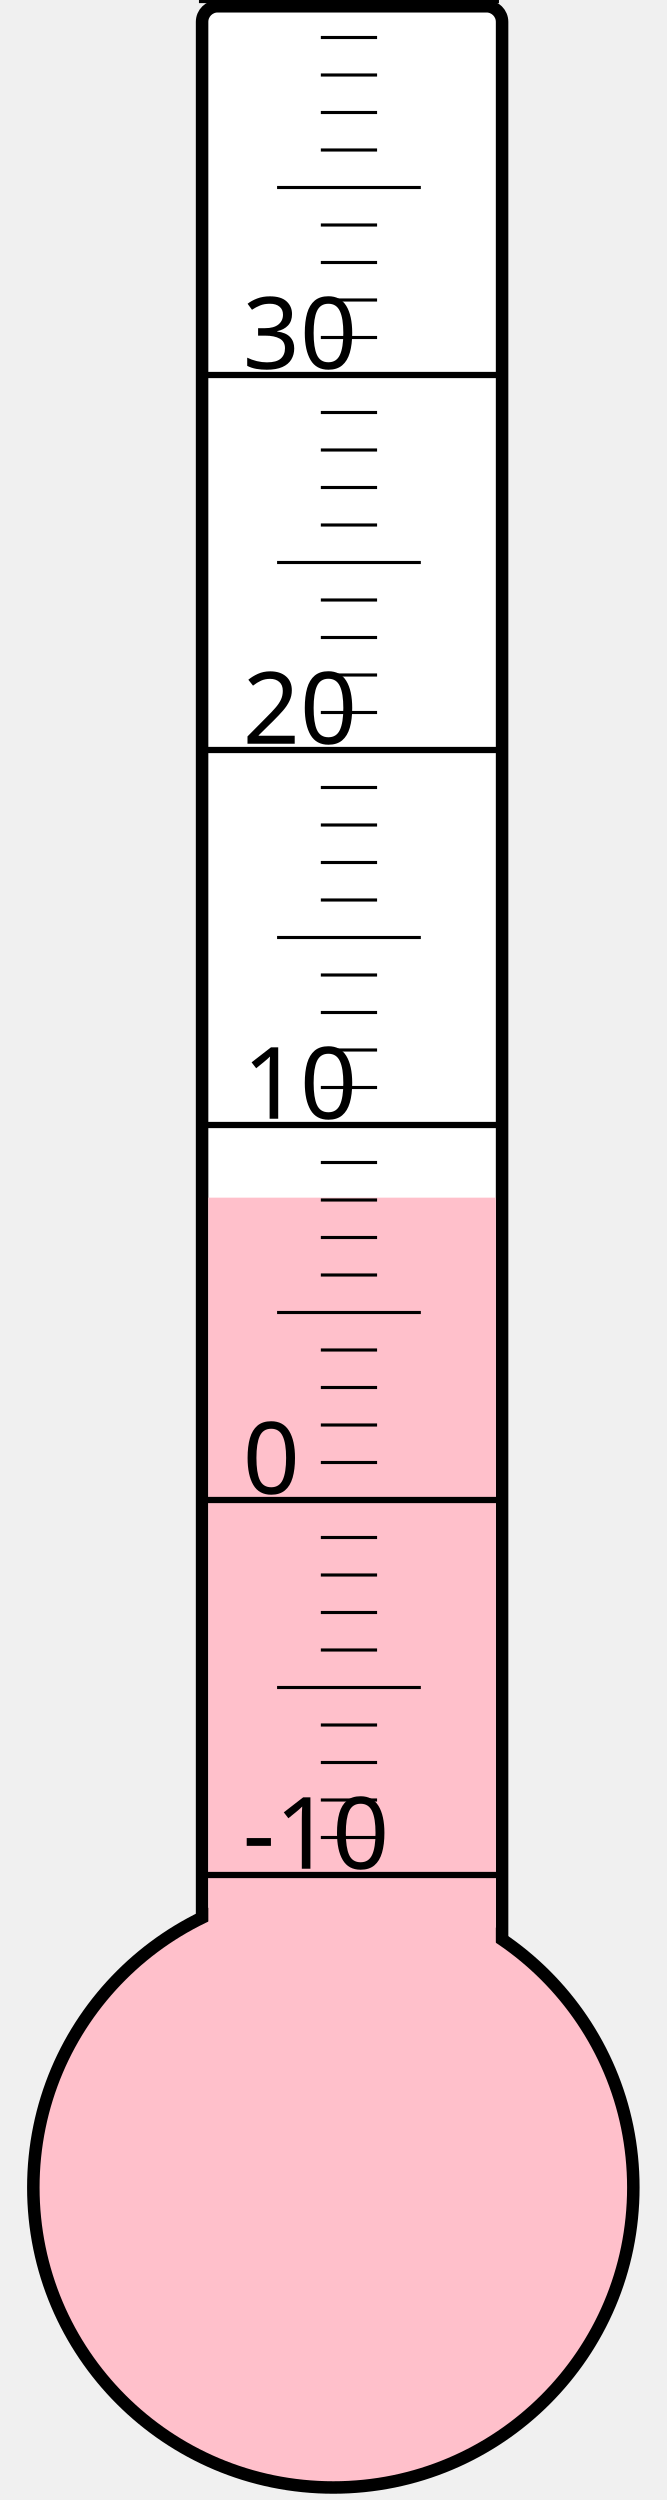
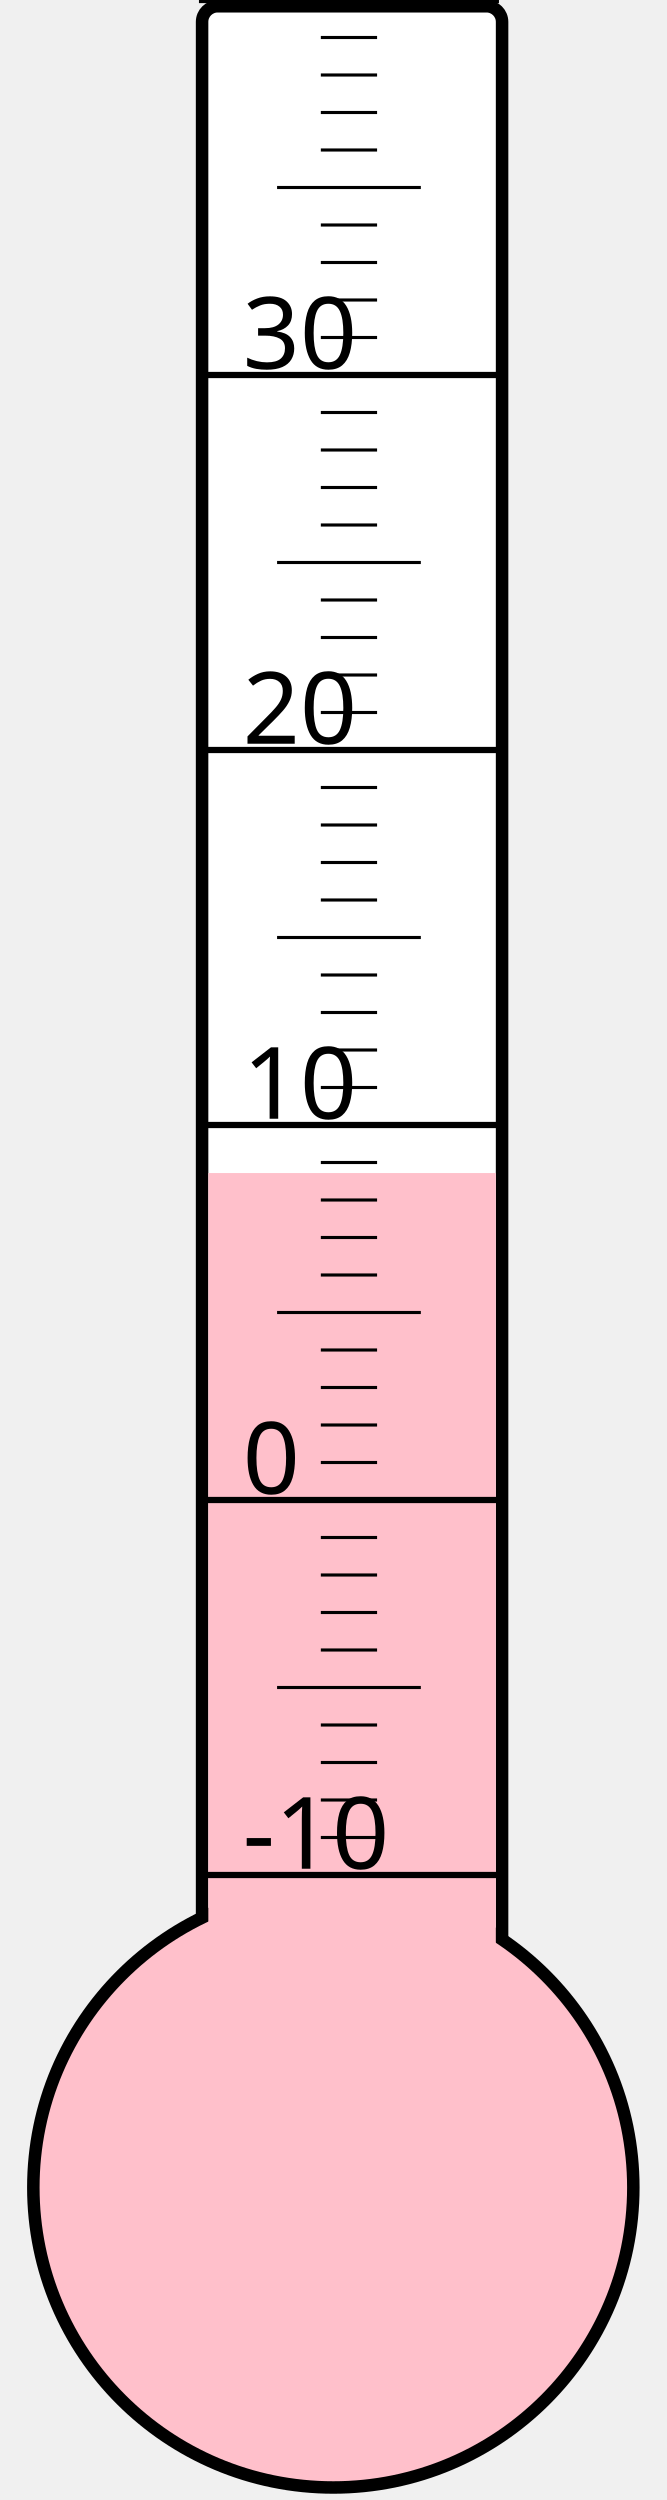
<svg xmlns="http://www.w3.org/2000/svg" width="40px" height="150px" viewBox="0 0 200 800">
  <rect width="200" height="800" x="0" y="0" style="fill: #ffffeb; fill-opacity: 0;" />
  <rect width="96" height="680" x="58" y="2" rx="5" ry="5" style="fill: white; fill-opacity: 1; stroke: black; stroke-width: 4;" />
  <circle cx="100" cy="700" r="96" style="fill: pink; stroke: black; stroke-width: 4;" />
-   <rect width="92" height="316.75" x="60" y="383.25" style="fill: pink; fill-opacity: 1; stroke-width: 0;" />
+   <rect width="92" height="324.625" x="60" y="375.375" style="fill: pink; fill-opacity: 1; stroke-width: 0;" />
  <text x="71" y="598" style="font-family: sans-serif; font-size: 24pt;">-10</text>
  <text x="71" y="478" style="font-family: sans-serif; font-size: 24pt;">0</text>
  <text x="71" y="358" style="font-family: sans-serif; font-size: 24pt;">10</text>
  <text x="71" y="238" style="font-family: sans-serif; font-size: 24pt;">20</text>
  <text x="71" y="118" style="font-family: sans-serif; font-size: 24pt;">30</text>
  <g style="stroke: black;">
    <line x1="57" y1="600" x2="153" y2="600" style="stroke-width: 2;" />
    <line x1="96" y1="588" x2="114" y2="588" style="stroke-width: 1;" />
    <line x1="96" y1="576" x2="114" y2="576" style="stroke-width: 1;" />
    <line x1="96" y1="564" x2="114" y2="564" style="stroke-width: 1;" />
    <line x1="96" y1="552" x2="114" y2="552" style="stroke-width: 1;" />
    <line x1="82" y1="540" x2="128" y2="540" style="stroke-width: 1;" />
    <line x1="96" y1="528" x2="114" y2="528" style="stroke-width: 1;" />
    <line x1="96" y1="516" x2="114" y2="516" style="stroke-width: 1;" />
    <line x1="96" y1="504" x2="114" y2="504" style="stroke-width: 1;" />
    <line x1="96" y1="492" x2="114" y2="492" style="stroke-width: 1;" />
    <line x1="57" y1="480" x2="153" y2="480" style="stroke-width: 2;" />
    <line x1="96" y1="468" x2="114" y2="468" style="stroke-width: 1;" />
    <line x1="96" y1="456" x2="114" y2="456" style="stroke-width: 1;" />
    <line x1="96" y1="444" x2="114" y2="444" style="stroke-width: 1;" />
    <line x1="96" y1="432" x2="114" y2="432" style="stroke-width: 1;" />
    <line x1="82" y1="420" x2="128" y2="420" style="stroke-width: 1;" />
    <line x1="96" y1="408" x2="114" y2="408" style="stroke-width: 1;" />
    <line x1="96" y1="396" x2="114" y2="396" style="stroke-width: 1;" />
    <line x1="96" y1="384" x2="114" y2="384" style="stroke-width: 1;" />
    <line x1="96" y1="372" x2="114" y2="372" style="stroke-width: 1;" />
    <line x1="57" y1="360" x2="153" y2="360" style="stroke-width: 2;" />
    <line x1="96" y1="348" x2="114" y2="348" style="stroke-width: 1;" />
    <line x1="96" y1="336" x2="114" y2="336" style="stroke-width: 1;" />
    <line x1="96" y1="324" x2="114" y2="324" style="stroke-width: 1;" />
    <line x1="96" y1="312" x2="114" y2="312" style="stroke-width: 1;" />
    <line x1="82" y1="300" x2="128" y2="300" style="stroke-width: 1;" />
    <line x1="96" y1="288" x2="114" y2="288" style="stroke-width: 1;" />
    <line x1="96" y1="276" x2="114" y2="276" style="stroke-width: 1;" />
    <line x1="96" y1="264" x2="114" y2="264" style="stroke-width: 1;" />
    <line x1="96" y1="252" x2="114" y2="252" style="stroke-width: 1;" />
    <line x1="57" y1="240" x2="153" y2="240" style="stroke-width: 2;" />
    <line x1="96" y1="228" x2="114" y2="228" style="stroke-width: 1;" />
    <line x1="96" y1="216" x2="114" y2="216" style="stroke-width: 1;" />
    <line x1="96" y1="204" x2="114" y2="204" style="stroke-width: 1;" />
    <line x1="96" y1="192" x2="114" y2="192" style="stroke-width: 1;" />
    <line x1="82" y1="180" x2="128" y2="180" style="stroke-width: 1;" />
    <line x1="96" y1="168" x2="114" y2="168" style="stroke-width: 1;" />
    <line x1="96" y1="156" x2="114" y2="156" style="stroke-width: 1;" />
    <line x1="96" y1="144" x2="114" y2="144" style="stroke-width: 1;" />
    <line x1="96" y1="132" x2="114" y2="132" style="stroke-width: 1;" />
    <line x1="57" y1="120" x2="153" y2="120" style="stroke-width: 2;" />
    <line x1="96" y1="108" x2="114" y2="108" style="stroke-width: 1;" />
    <line x1="96" y1="96" x2="114" y2="96" style="stroke-width: 1;" />
    <line x1="96" y1="84" x2="114" y2="84" style="stroke-width: 1;" />
    <line x1="96" y1="72" x2="114" y2="72" style="stroke-width: 1;" />
    <line x1="82" y1="60" x2="128" y2="60" style="stroke-width: 1;" />
    <line x1="96" y1="48" x2="114" y2="48" style="stroke-width: 1;" />
    <line x1="96" y1="36" x2="114" y2="36" style="stroke-width: 1;" />
    <line x1="96" y1="24" x2="114" y2="24" style="stroke-width: 1;" />
    <line x1="96" y1="12" x2="114" y2="12" style="stroke-width: 1;" />
    <line x1="57" y1="0" x2="153" y2="0" style="stroke-width: 2;" />
  </g>
</svg>
